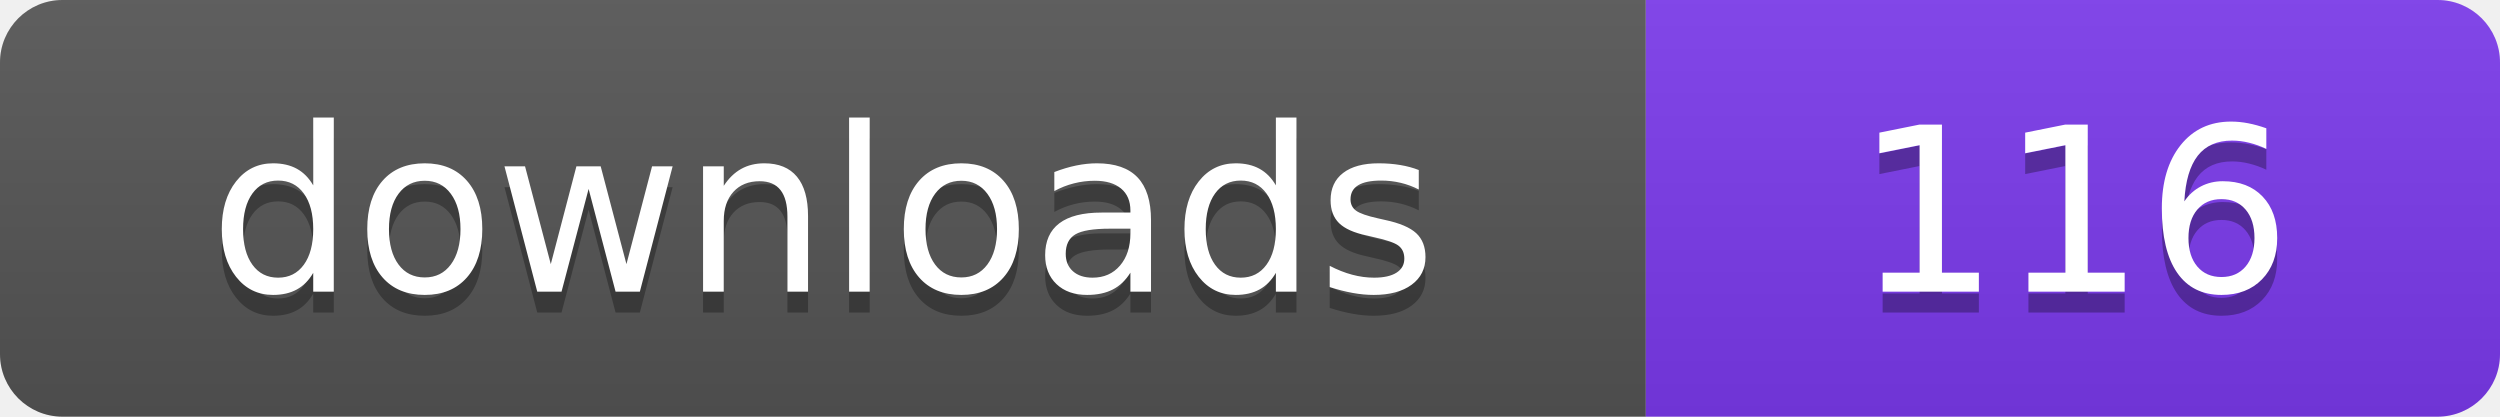
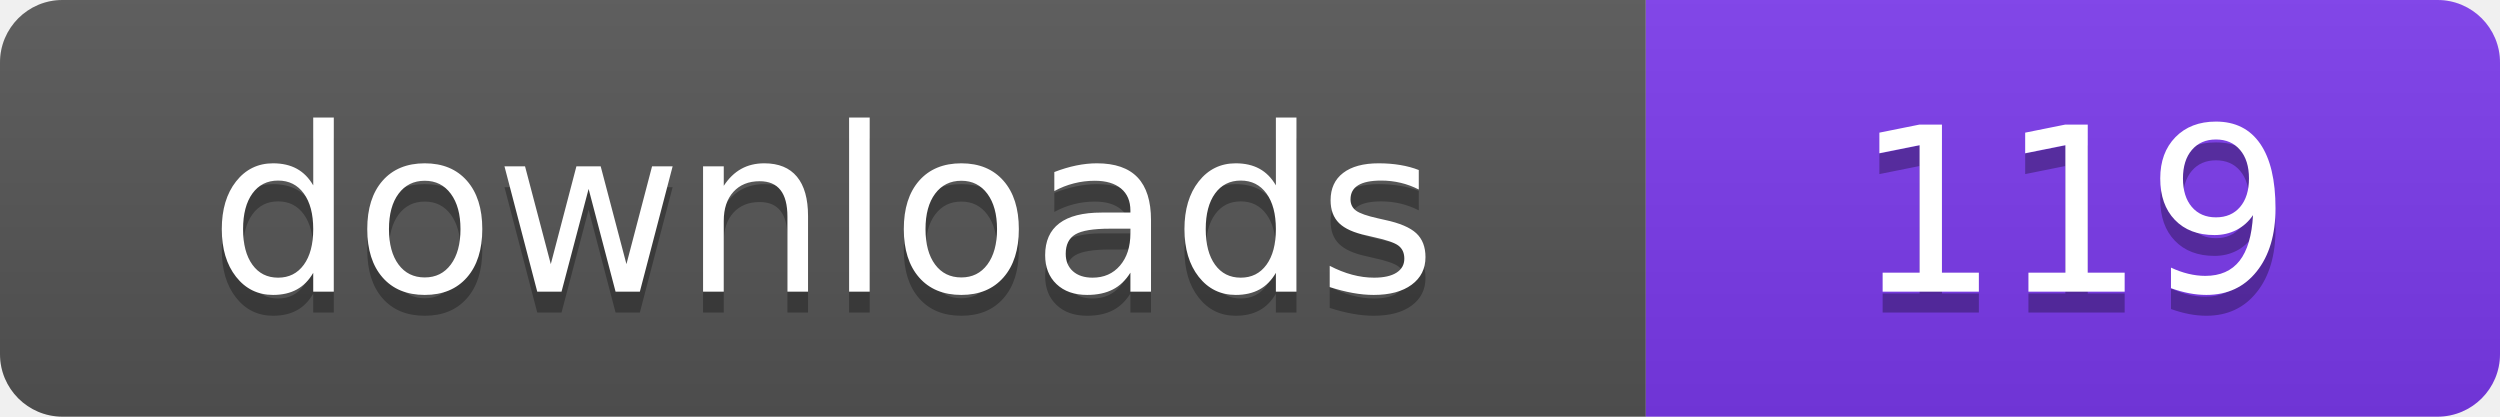
- <svg xmlns="http://www.w3.org/2000/svg" width="120" height="20" viewBox="0 0 120 20" role="img" aria-label="downloads: 116">
+ <svg xmlns="http://www.w3.org/2000/svg" width="120" height="20" viewBox="0 0 120 20" role="img" aria-label="downloads: 119">
  <linearGradient id="s" x2="0" y2="100%">
    <stop offset="0" stop-color="#bbb" stop-opacity=".1" />
    <stop offset="1" stop-opacity=".1" />
  </linearGradient>
  <clipPath id="r">
    <rect width="120" height="20" rx="3" fill="#fff" />
  </clipPath>
  <g clip-path="url(#r)">
    <rect width="79" height="20" fill="#555555" />
    <rect x="79" width="41" height="20" fill="#7c3aed" />
    <rect width="120" height="20" fill="url(#s)" />
  </g>
  <g fill="#fff" text-anchor="middle" font-family="Verdana,Geneva,DejaVu Sans,sans-serif" font-size="110" text-rendering="geometricPrecision" transform="scale(.1)">
    <text x="395" y="150" fill="#010101" fill-opacity=".3">downloads</text>
    <text x="395" y="140">downloads</text>
-     <text x="995" y="150" fill="#010101" fill-opacity=".3">116</text>
-     <text x="995" y="140">116</text>
+     <text x="995" y="150" fill="#010101" fill-opacity=".3">119</text>
+     <text x="995" y="140">119</text>
  </g>
</svg>
